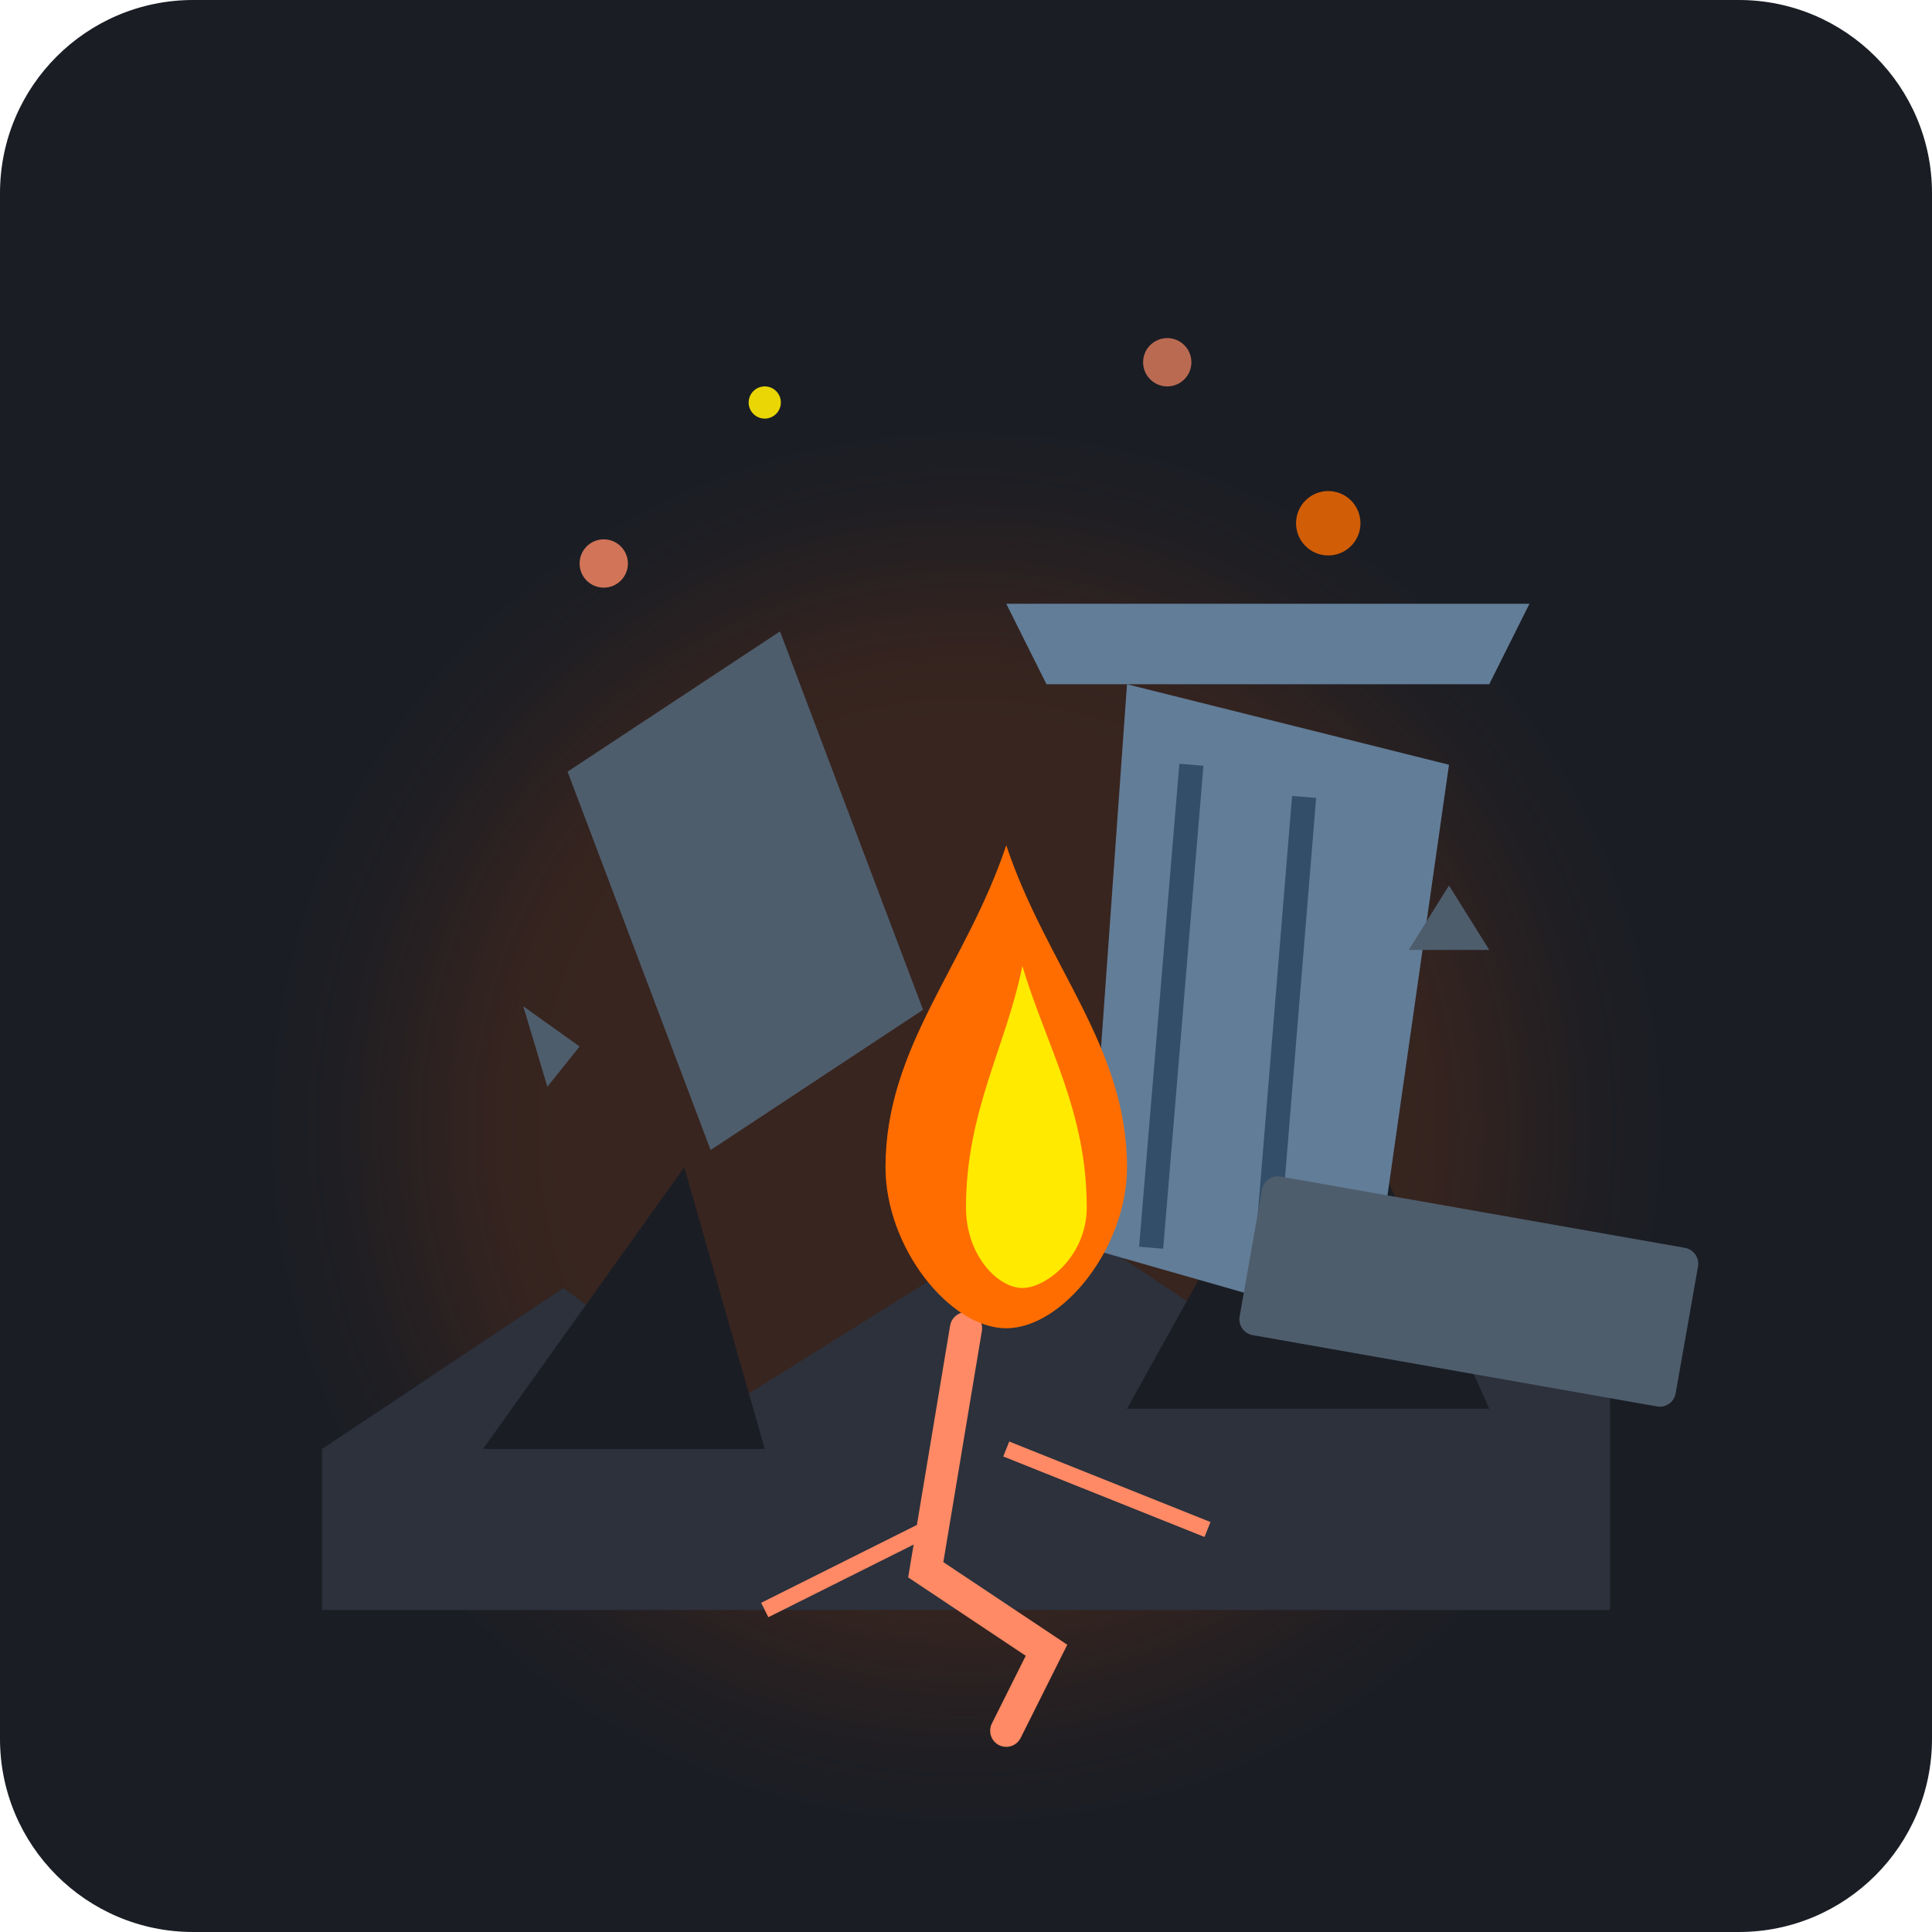
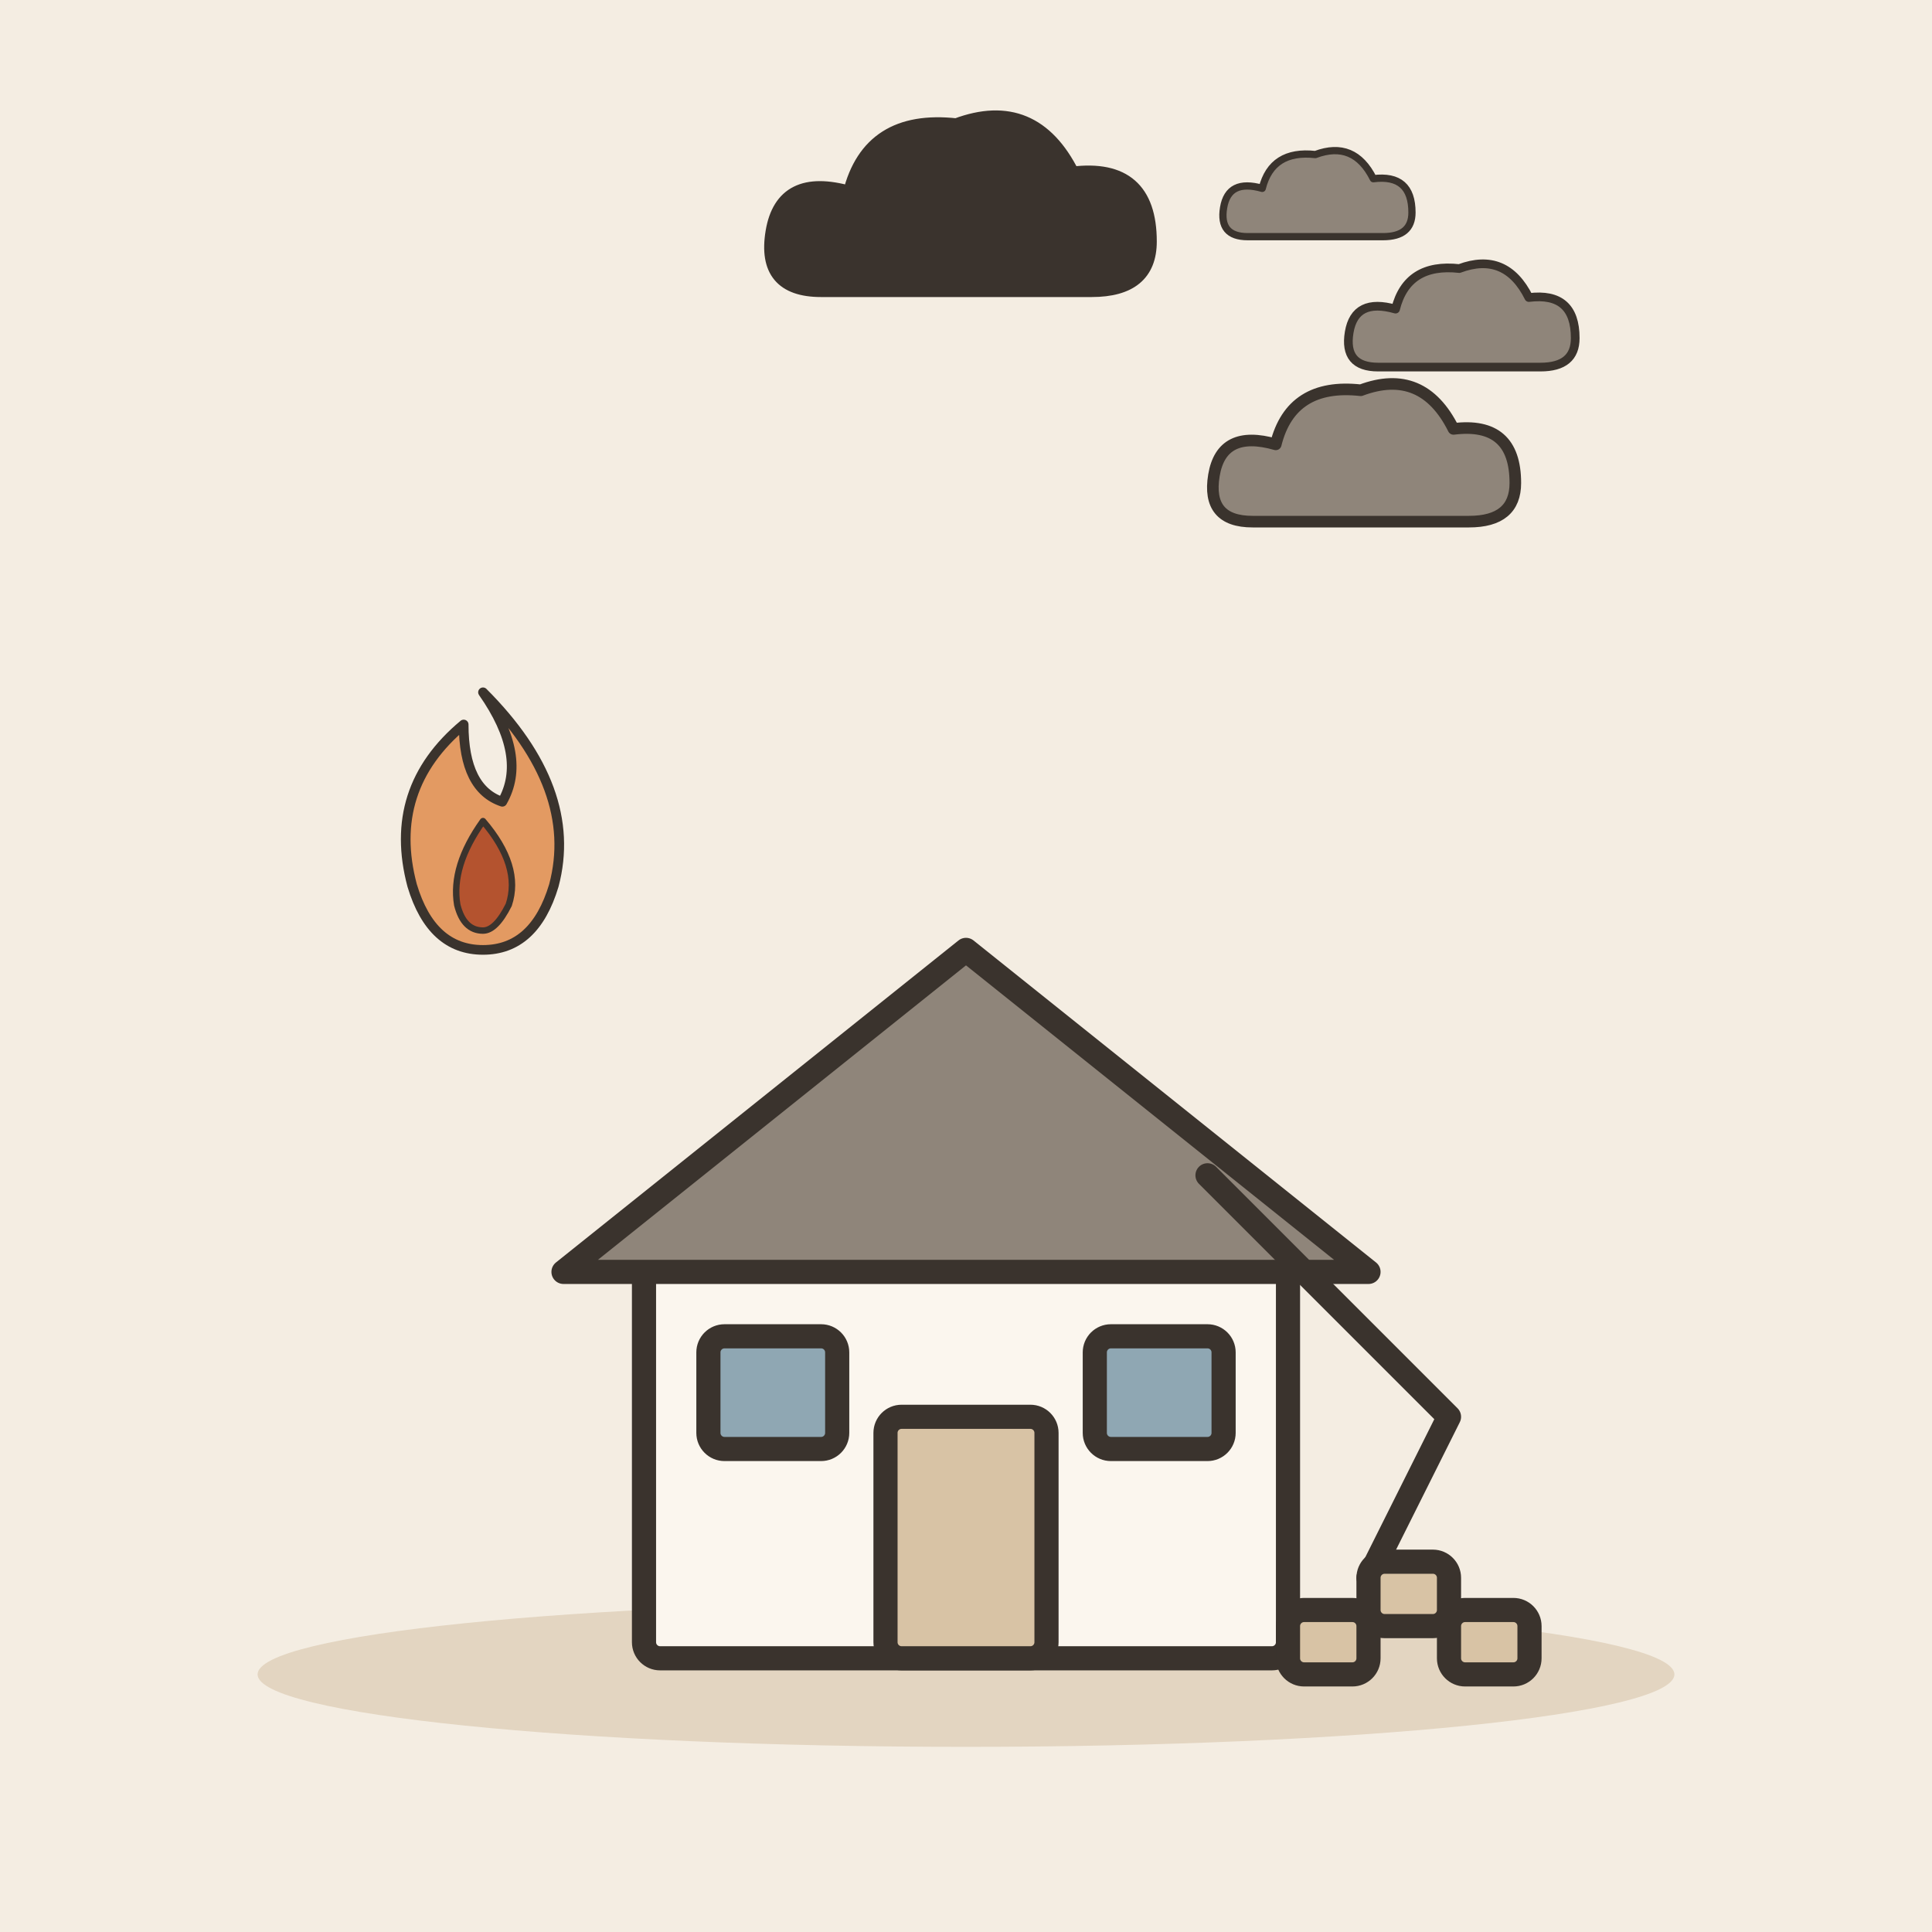
- <svg xmlns="http://www.w3.org/2000/svg" width="240" height="240" viewBox="0 0 240 240">
-   <rect width="240" height="240" rx="24" fill="#1A1D24" />
-   <circle cx="120" cy="140" r="70" fill="#E65100" opacity="0.15" filter="blur(10px)" />
-   <path d="M40 180 L70 160 L90 175 L130 150 L160 170 L200 160 L200 200 L40 200 Z" fill="#2C313C" />
-   <polygon points="60,180 85,145 95,180" fill="#1A1D24" />
-   <polygon points="140,175 165,130 185,175" fill="#1A1D24" />
-   <g>
-     <path d="M75 90 L105 80 L110 130 L80 140 Z" fill="#4E5D6C" transform="rotate(-15 95 110)" />
-     <path d="M140 85 L180 95 L170 165 L135 155 Z" fill="#627D98" />
-     <line x1="148" y1="95" x2="143" y2="155" stroke="#334E68" stroke-width="3" />
-     <line x1="162" y1="99" x2="157" y2="160" stroke="#334E68" stroke-width="3" />
-     <rect x="155" y="150" width="55" height="20" rx="2" fill="#4E5D6C" transform="rotate(10 180 160)" />
-     <path d="M130 85 L185 85 L190 75 L125 75 Z" fill="#627D98" />
+ <svg xmlns="http://www.w3.org/2000/svg" viewBox="0 0 240 240" data-style="editorial">
+   <rect width="240" height="240" fill="#F4EDE2" />
+   <ellipse cx="120" cy="208" rx="88" ry="9" fill="#E3D5C1" />
+   <g transform="translate(120 206)">
+     <g transform="translate(0 0)">
+       <rect x="-40" y="-50" width="80" height="50" rx="2" fill="#FBF6EE" stroke="#3A332D" stroke-width="3" stroke-linecap="round" stroke-linejoin="round" />
+       <path d="M-50 -48L0 -88L50 -48Z" fill="#8F857A" stroke="#3A332D" stroke-width="3" stroke-linecap="round" stroke-linejoin="round" />
+       <rect x="-10" y="-30" width="20" height="30" rx="2" fill="#D8C3A5" stroke="#3A332D" stroke-width="3" stroke-linecap="round" stroke-linejoin="round" />
+       <rect x="-32" y="-40" width="16" height="14" rx="2" fill="#8FA7B3" stroke="#3A332D" stroke-width="3" stroke-linecap="round" stroke-linejoin="round" />
+       <rect x="16" y="-40" width="16" height="14" rx="2" fill="#8FA7B3" stroke="#3A332D" stroke-width="3" stroke-linecap="round" stroke-linejoin="round" />
+     </g>
+     <path d="M30 -60L60 -30L50 -10" fill="none" stroke="#3A332D" stroke-width="3" stroke-linecap="round" stroke-linejoin="round" />
+     <rect x="40" y="-6" width="10" height="8" rx="2" fill="#D8C3A5" stroke="#3A332D" stroke-width="3" stroke-linecap="round" stroke-linejoin="round" />
+     <rect x="50" y="-12" width="10" height="8" rx="2" fill="#D8C3A5" stroke="#3A332D" stroke-width="3" stroke-linecap="round" stroke-linejoin="round" />
+     <rect x="60" y="-6" width="10" height="8" rx="2" fill="#D8C3A5" stroke="#3A332D" stroke-width="3" stroke-linecap="round" stroke-linejoin="round" />
  </g>
-   <path d="M120 165 L115 195 L130 205 L125 215" stroke="#FF8A65" stroke-width="4" fill="none" stroke-linecap="round" />
-   <path d="M125 180 L150 190" stroke="#FF8A65" stroke-width="2" fill="none" />
-   <path d="M115 190 L95 200" stroke="#FF8A65" stroke-width="2" fill="none" />
-   <path d="M110 145 C110 130 120 120 125 105 C130 120 140 130 140 145 C140 155 132 165 125 165 C118 165 110 155 110 145 Z" fill="#FF6D00" />
-   <path d="M120 150 C120 138 125 130 127 120 C130 130 135 138 135 150 C135 156 130 160 127 160 C124 160 120 156 120 150 Z" fill="#FFEA00" />
-   <circle cx="75" cy="70" r="3" fill="#FF8A65" opacity="0.8" />
-   <circle cx="165" cy="65" r="4" fill="#FF6D00" opacity="0.8" />
-   <circle cx="95" cy="50" r="2" fill="#FFEA00" opacity="0.9" />
-   <circle cx="145" cy="45" r="3" fill="#FF8A65" opacity="0.7" />
-   <polygon points="180,110 185,118 175,118" fill="#4E5D6C" />
-   <polygon points="65,125 72,130 68,135" fill="#4E5D6C" />
+   <g transform="translate(60 110) scale(0.4 0.4)">
+     <path d="M0 -60Q30 -30 22 0Q16 20 0 20Q-16 20 -22 0Q-30 -30 -6 -50Q-6 -30 6 -26Q14 -40 0 -60Z" fill="#E39A62" stroke="#3A332D" stroke-width="3" stroke-linecap="round" stroke-linejoin="round" />
+     <path d="M0 -20Q12 -6 8 6Q4 14 0 14Q-6 14 -8 6Q-10 -6 0 -20Z" fill="#B4532F" stroke="#3A332D" stroke-width="2" stroke-linecap="round" stroke-linejoin="round" />
+   </g>
+   <g transform="translate(170 60) scale(0.6 0.6)">
+     <g transform="translate(0 0) scale(0.8 0.8)">
+       <path d="M-30 10Q-42 10 -40 -2Q-38 -14 -24 -10Q-20 -26 -2 -24Q14 -30 22 -14Q38 -16 38 0Q38 10 26 10Z" fill="#8F857A" stroke="#3A332D" stroke-width="3" stroke-linecap="round" stroke-linejoin="round" />
+     </g>
+     <g transform="translate(20 -30) scale(0.6 0.6)">
+       <path d="M-30 10Q-42 10 -40 -2Q-38 -14 -24 -10Q-20 -26 -2 -24Q14 -30 22 -14Q38 -16 38 0Q38 10 26 10Z" fill="#8F857A" stroke="#3A332D" stroke-width="3" stroke-linecap="round" stroke-linejoin="round" />
+     </g>
+     <g transform="translate(-10 -56) scale(0.5 0.5)">
+       <path d="M-30 10Q-42 10 -40 -2Q-38 -14 -24 -10Q-20 -26 -2 -24Q14 -30 22 -14Q38 -16 38 0Q38 10 26 10Z" fill="#8F857A" stroke="#3A332D" stroke-width="3" stroke-linecap="round" stroke-linejoin="round" />
+     </g>
+   </g>
+   <g transform="translate(120 30) scale(0.6 0.6)">
+     <path d="M-30 10Q-42 10 -40 -2Q-38 -14 -24 -10Q-20 -26 -2 -24Q14 -30 22 -14Q38 -16 38 0Q38 10 26 10Z" fill="#3A332D" stroke="#3A332D" stroke-width="3" stroke-linecap="round" stroke-linejoin="round" />
+   </g>
</svg>
